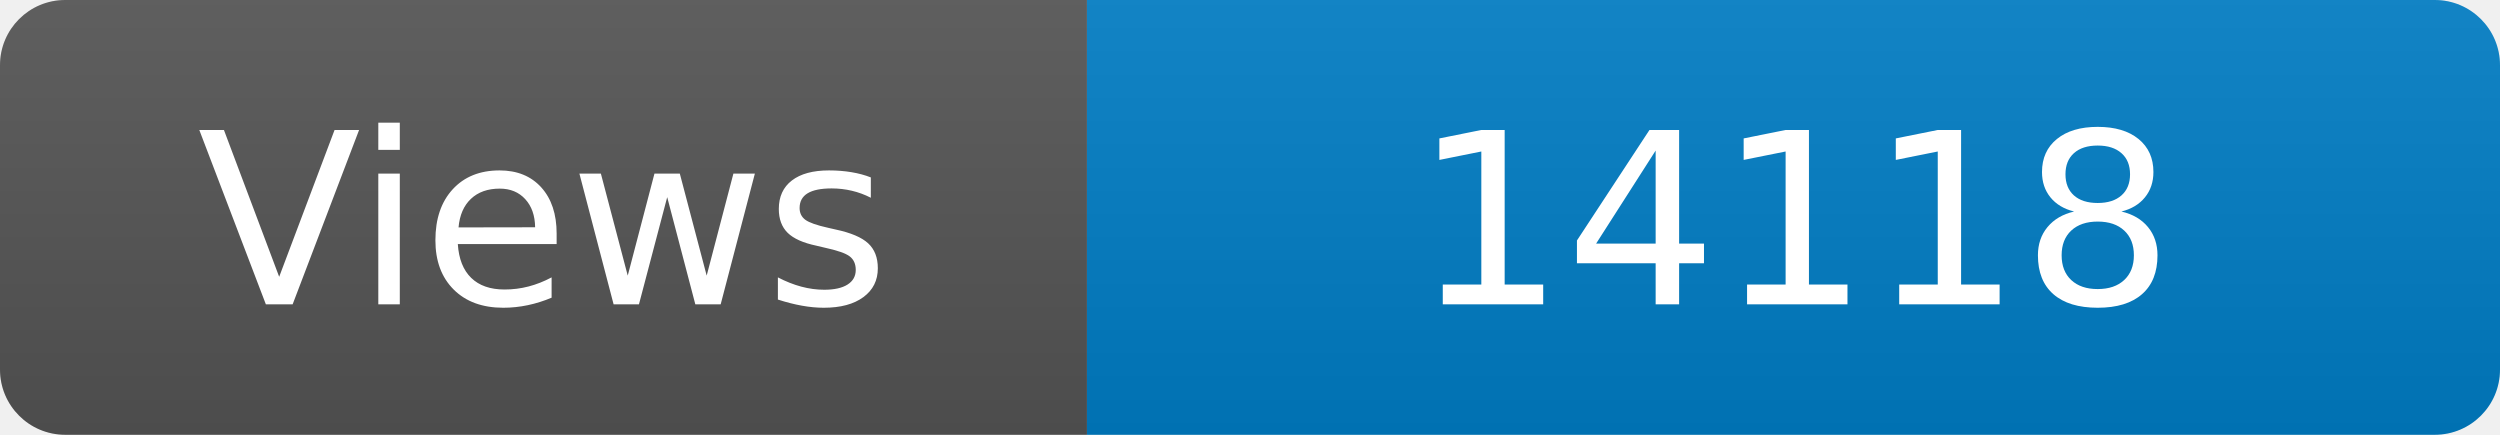
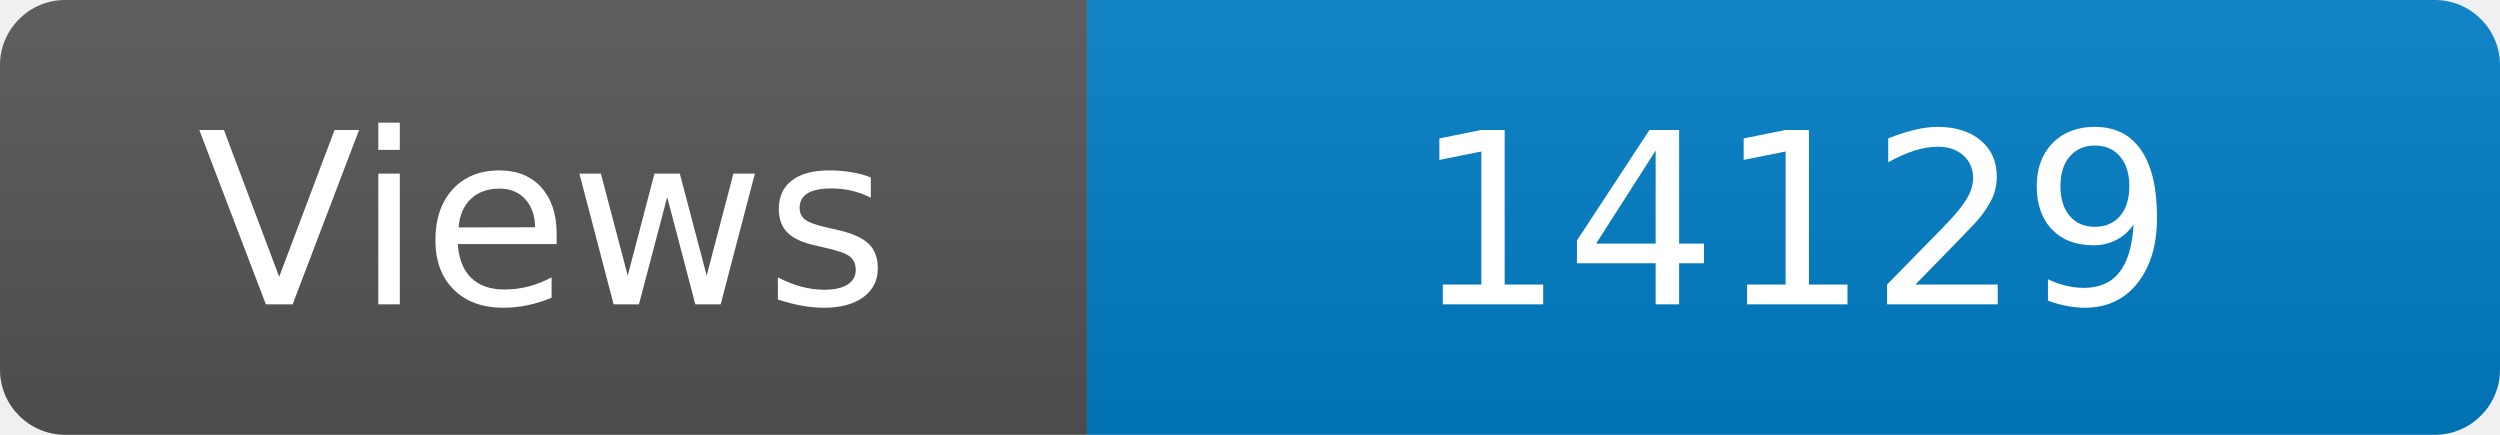
<svg xmlns="http://www.w3.org/2000/svg" width="115" height="20" role="img" aria-label="Maintained?: yes">
  <linearGradient id="s" x2="0" y2="100%">
    <stop offset="0" stop-color="#bbb" stop-opacity=".1" />
    <stop offset="1" stop-opacity=".1" />
  </linearGradient>
  <clipPath id="r">
    <rect width="115" height="20" rx="3" fill="#fff" />
  </clipPath>
  <g clip-path="url(#r)">
    <rect width="50" height="20" fill="#555" />
    <rect x="50" width="160" height="20" fill="#007ec6" />
    <rect width="115" height="20" fill="url(#s)" />
  </g>
  <g fill="#fff" text-anchor="middle" font-family="Verdana,Geneva,DejaVu Sans,sans-serif" font-size="110">
    <text x="250" y="140" transform="scale(.1)" fill="#fff">Views</text>
-     <text x="825" y="140" transform="scale(.1)" fill="#fff">14118</text>
+     <text x="825" y="140" transform="scale(.1)" fill="#fff">14129</text>
  </g>
</svg>
